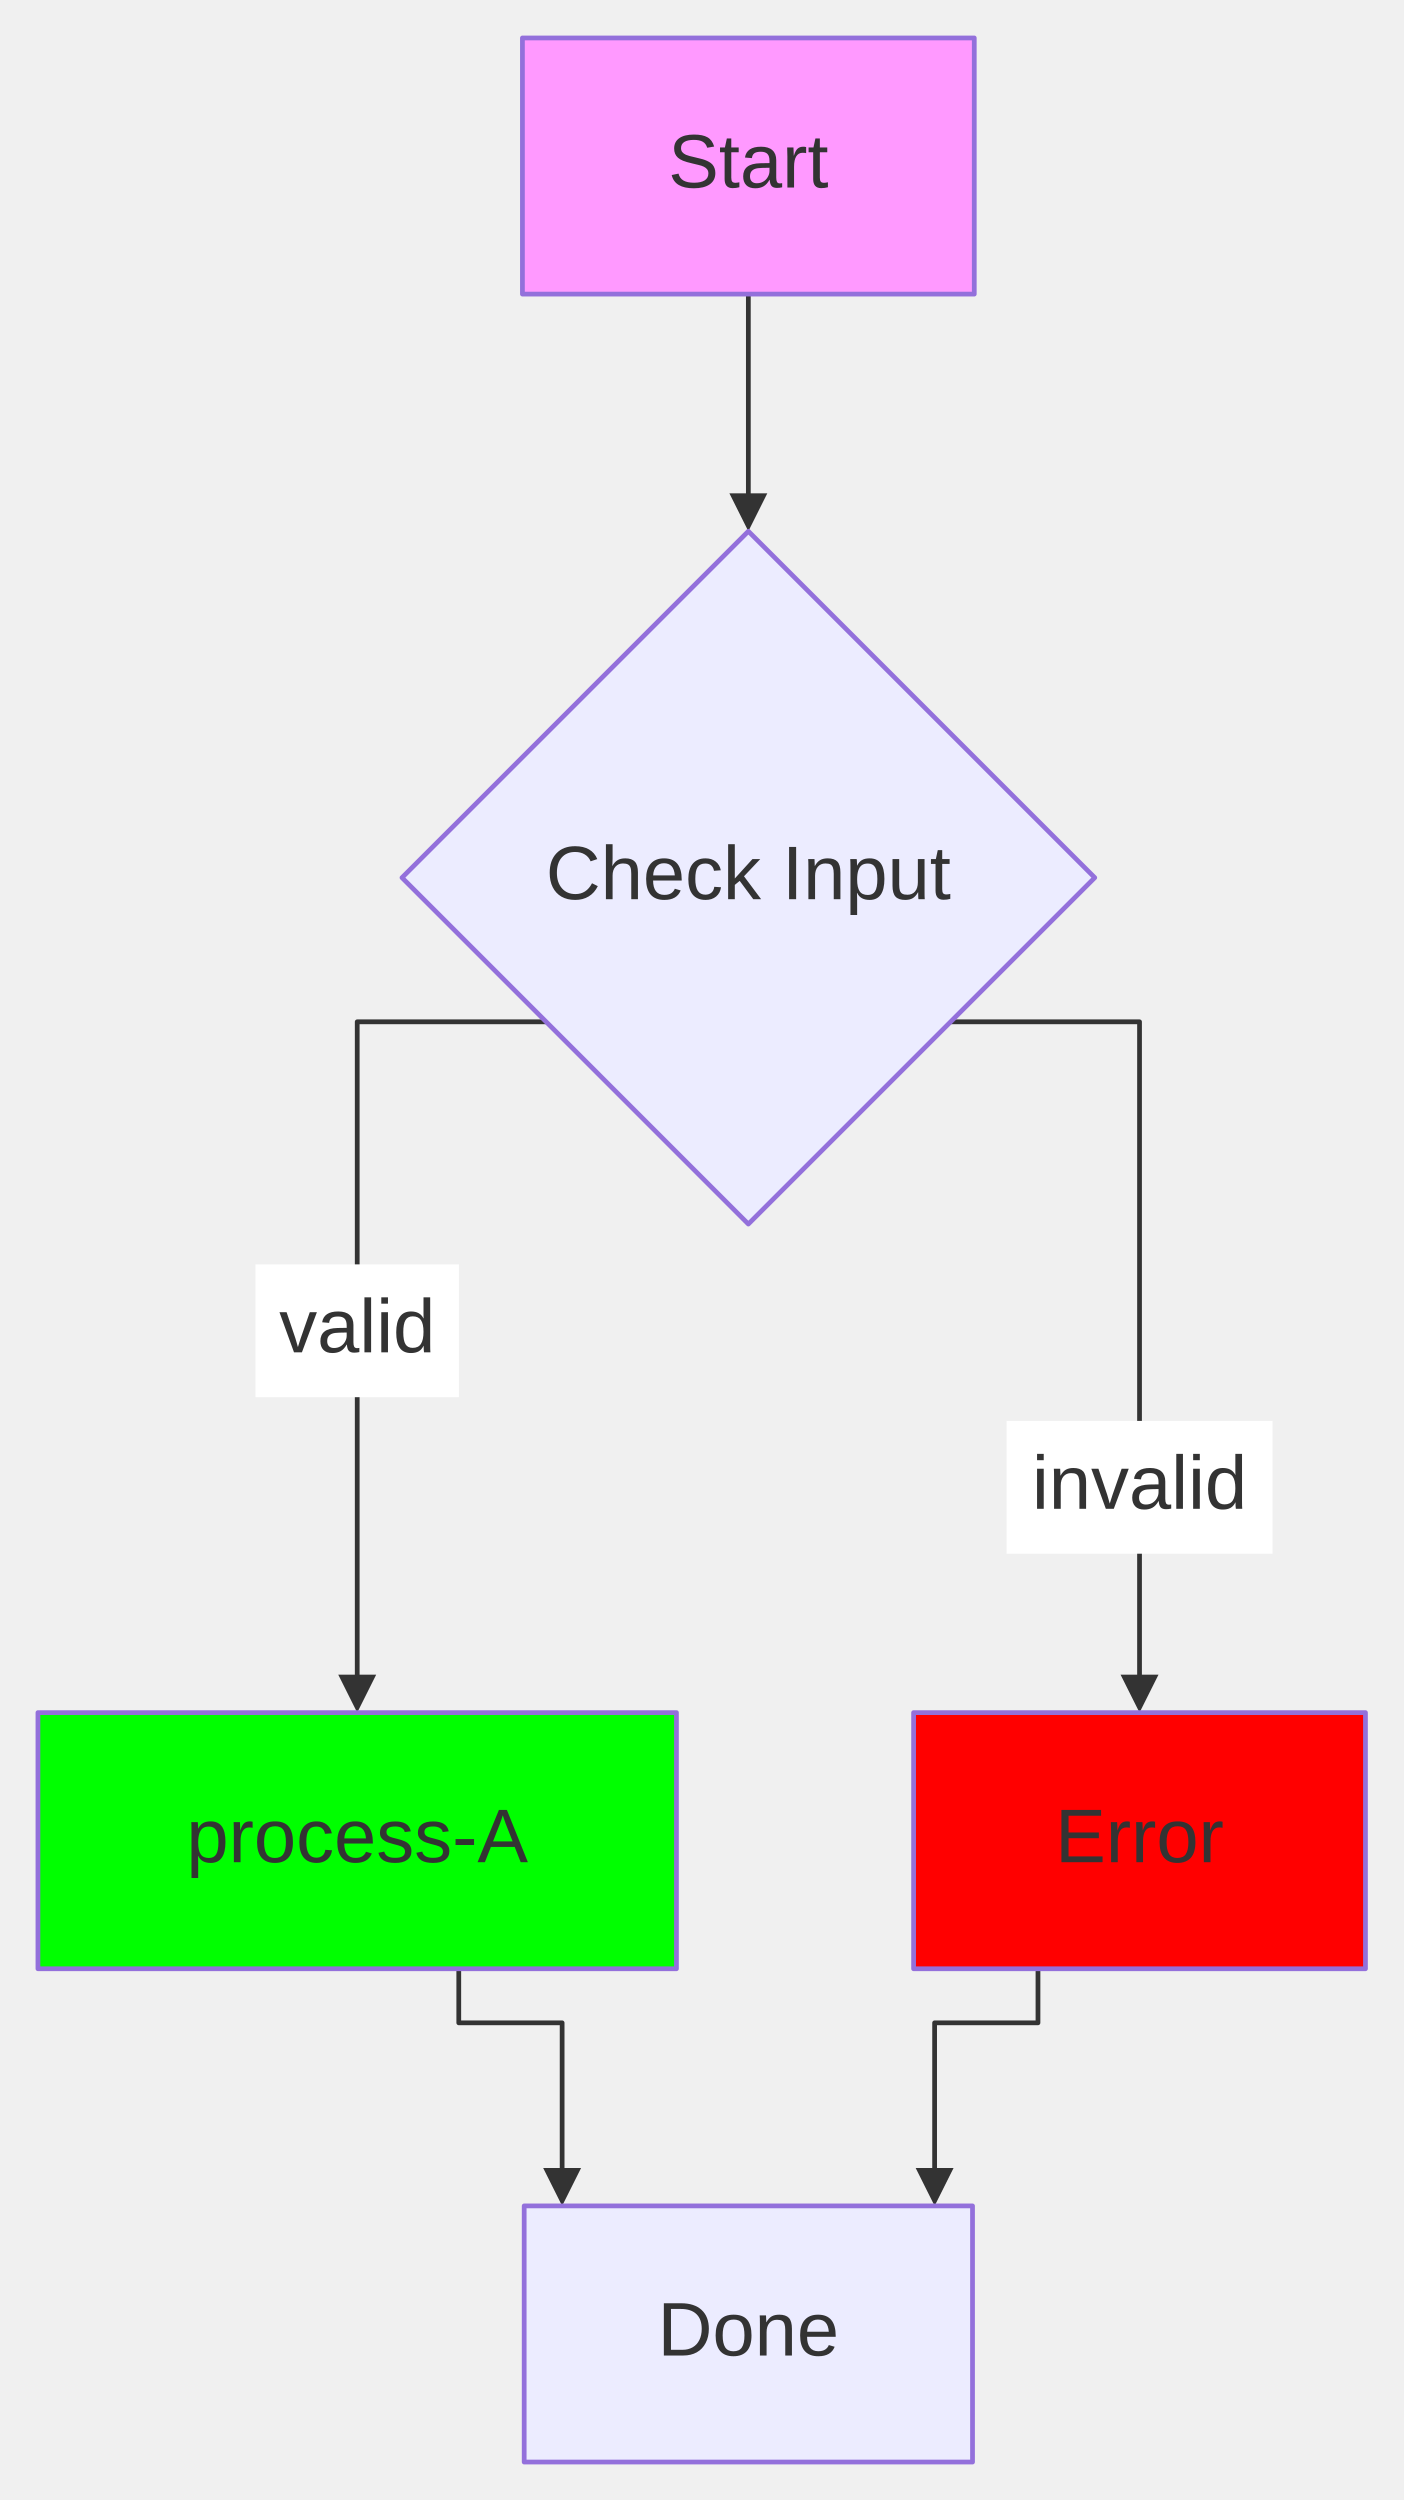
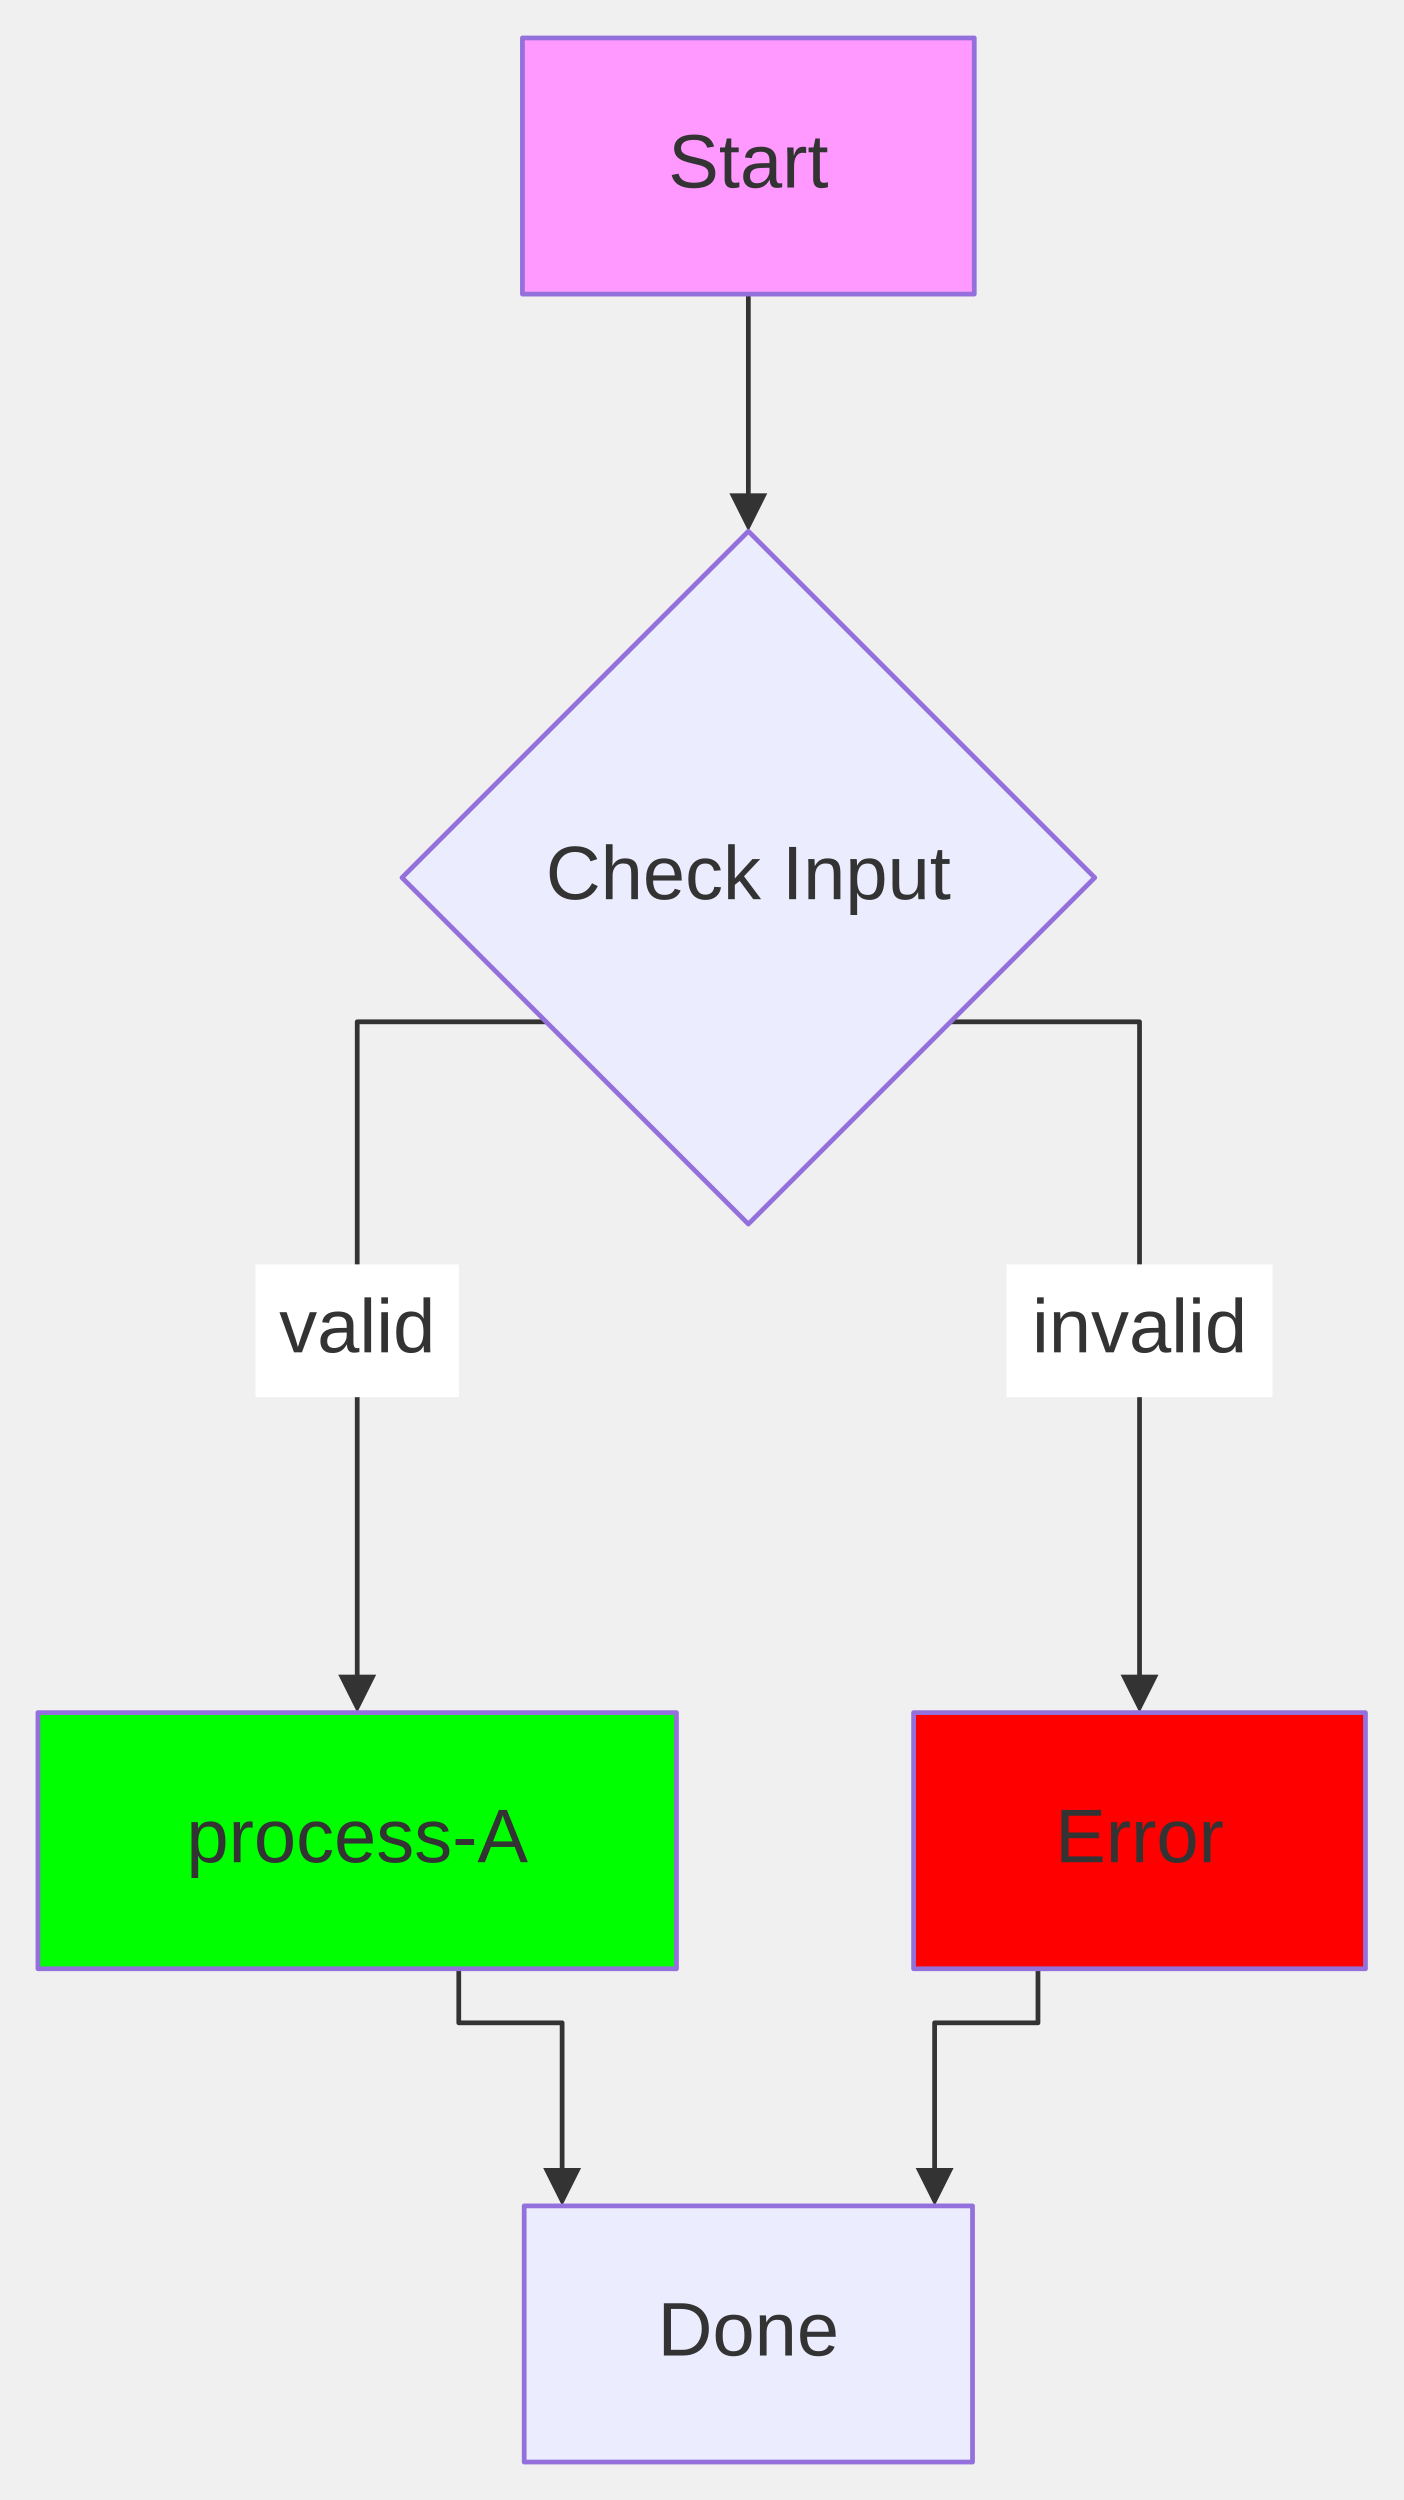
<svg xmlns="http://www.w3.org/2000/svg" width="100%" viewBox="0 0 295.88 527.06" style="max-width: 295.88px; background-color: #ffffff;" font-family="&quot;trebuchet ms&quot;, verdana, arial, sans-serif" font-size="16.00">
  <defs>
    <marker id="arrowhead" viewBox="0 0 10.00 10.00" refX="5.00" refY="5.00" markerWidth="8.00" markerHeight="8.00" orient="auto-start-reverse" markerUnits="userSpaceOnUse">
      <path d="M 0 0 L 10.00 5.00 L 0 10.00 z" fill="#333333" />
    </marker>
  </defs>
  <g transform="translate(0.00,0.00)">
    <g class="edgePaths">
      <path d="M157.77,62.00 L157.77,108.00" stroke="#333333" stroke-width="1.00" fill="none" stroke-linecap="round" stroke-linejoin="round" marker-end="url(#arrowhead)" />
      <path d="M115.13,215.42 L75.31,215.42 L75.31,357.06" stroke="#333333" stroke-width="1.00" fill="none" stroke-linecap="round" stroke-linejoin="round" marker-end="url(#arrowhead)" />
      <path d="M200.42,215.42 L240.24,215.42 L240.24,357.06" stroke="#333333" stroke-width="1.00" fill="none" stroke-linecap="round" stroke-linejoin="round" marker-end="url(#arrowhead)" />
      <path d="M96.72,415.06 L96.72,426.46 L118.51,426.46 L118.51,461.06" stroke="#333333" stroke-width="1.00" fill="none" stroke-linecap="round" stroke-linejoin="round" marker-end="url(#arrowhead)" />
      <path d="M218.83,415.06 L218.83,426.46 L197.04,426.46 L197.04,461.06" stroke="#333333" stroke-width="1.00" fill="none" stroke-linecap="round" stroke-linejoin="round" marker-end="url(#arrowhead)" />
    </g>
    <g class="nodes">
      <polygon points="157.77,112.00 230.80,185.03 157.77,258.06 84.75,185.03" fill="#ececff" stroke="#9370db" stroke-width="1.00" stroke-linejoin="round" />
      <text x="157.77" y="185.03" text-anchor="middle" dominant-baseline="middle" fill="#333333">Check Input</text>
      <rect x="110.51" y="465.06" width="94.52" height="54.00" fill="#ececff" stroke="#9370db" stroke-width="1.00" stroke-linejoin="round" />
      <text x="157.77" y="492.06" text-anchor="middle" dominant-baseline="middle" fill="#333333">Done</text>
      <rect x="192.61" y="361.06" width="95.26" height="54.00" fill="#f00" stroke="#9370db" stroke-width="1.00" stroke-linejoin="round" />
      <text x="240.24" y="388.06" text-anchor="middle" dominant-baseline="middle" fill="#333333">Error</text>
      <rect x="8.00" y="361.06" width="134.61" height="54.00" fill="#0f0" stroke="#9370db" stroke-width="1.00" stroke-linejoin="round" />
      <text x="75.31" y="388.06" text-anchor="middle" dominant-baseline="middle" fill="#333333">process-A</text>
      <rect x="110.14" y="8.00" width="95.26" height="54.00" fill="#f9f" stroke="#9370db" stroke-width="1.00" stroke-linejoin="round" />
      <text x="157.77" y="35.00" text-anchor="middle" dominant-baseline="middle" fill="#333333">Start</text>
    </g>
    <g class="edgeLabels">
      <rect x="53.86" y="266.56" width="42.89" height="28.00" fill="#ffffff" />
      <text x="75.31" y="280.56" text-anchor="middle" dominant-baseline="middle" fill="#333333">valid</text>
-       <rect x="212.21" y="299.56" width="56.07" height="28.00" fill="#ffffff" />
-       <text x="240.24" y="313.56" text-anchor="middle" dominant-baseline="middle" fill="#333333">invalid</text>
+       <rect x="212.21" y="266.56" width="56.07" height="28.00" fill="#ffffff" />
+       <text x="240.24" y="280.56" text-anchor="middle" dominant-baseline="middle" fill="#333333">invalid</text>
    </g>
  </g>
</svg>
